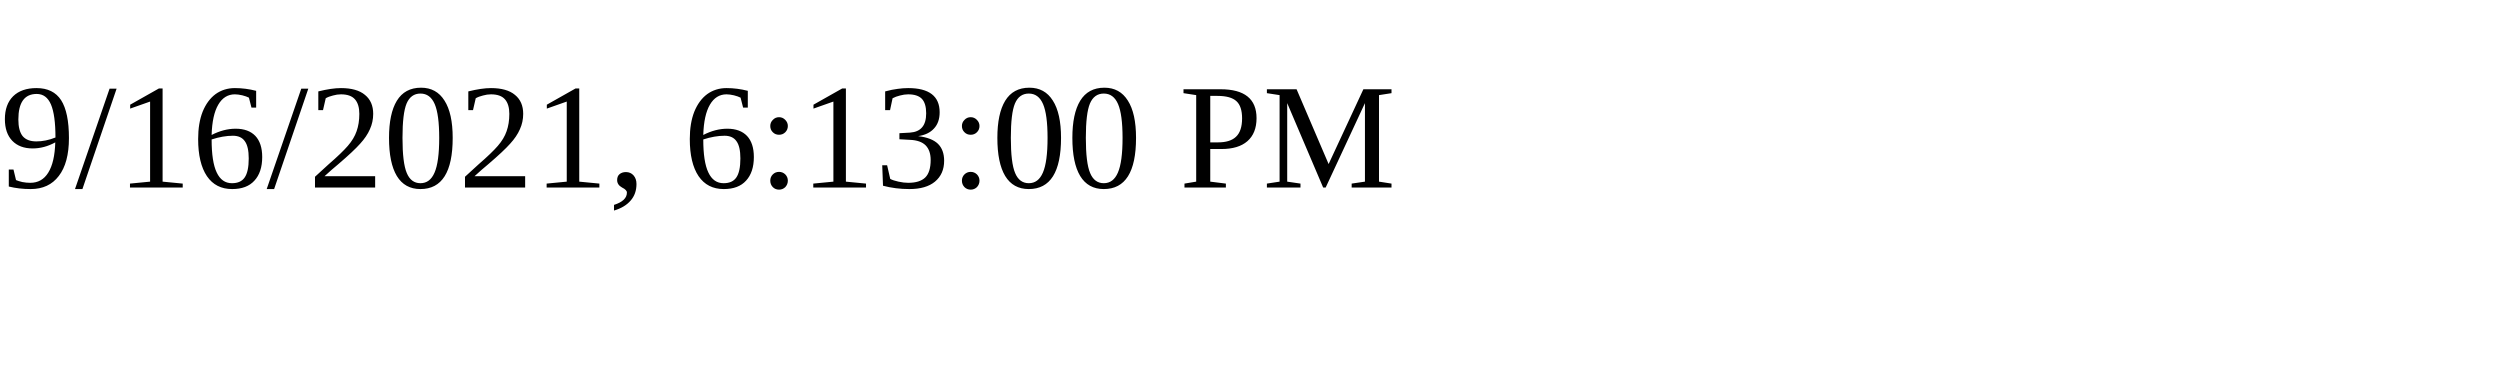
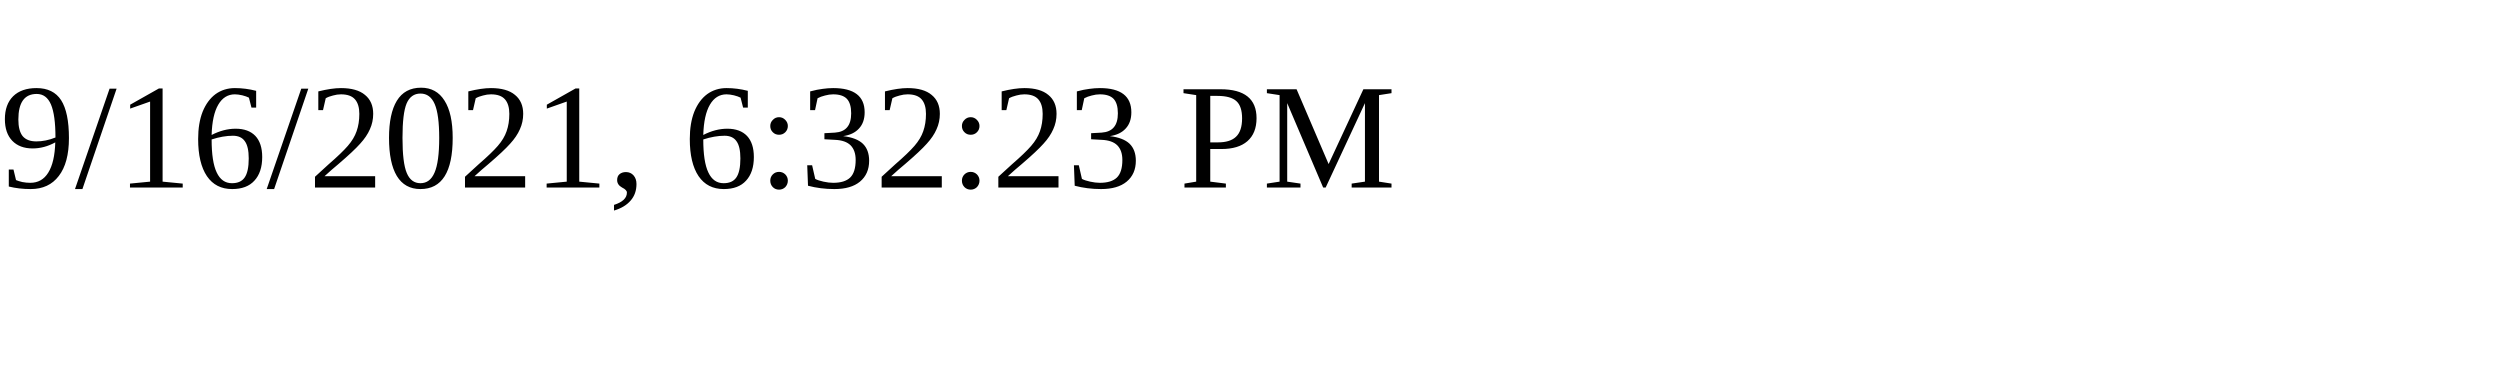
<svg xmlns="http://www.w3.org/2000/svg" height="30" width="200">
-   <text x="0" y="15">9/16/2021, 6:13:00 PM</text>
+   <text x="0" y="15">9/16/2021, 6:32:23 PM</text>
</svg>
